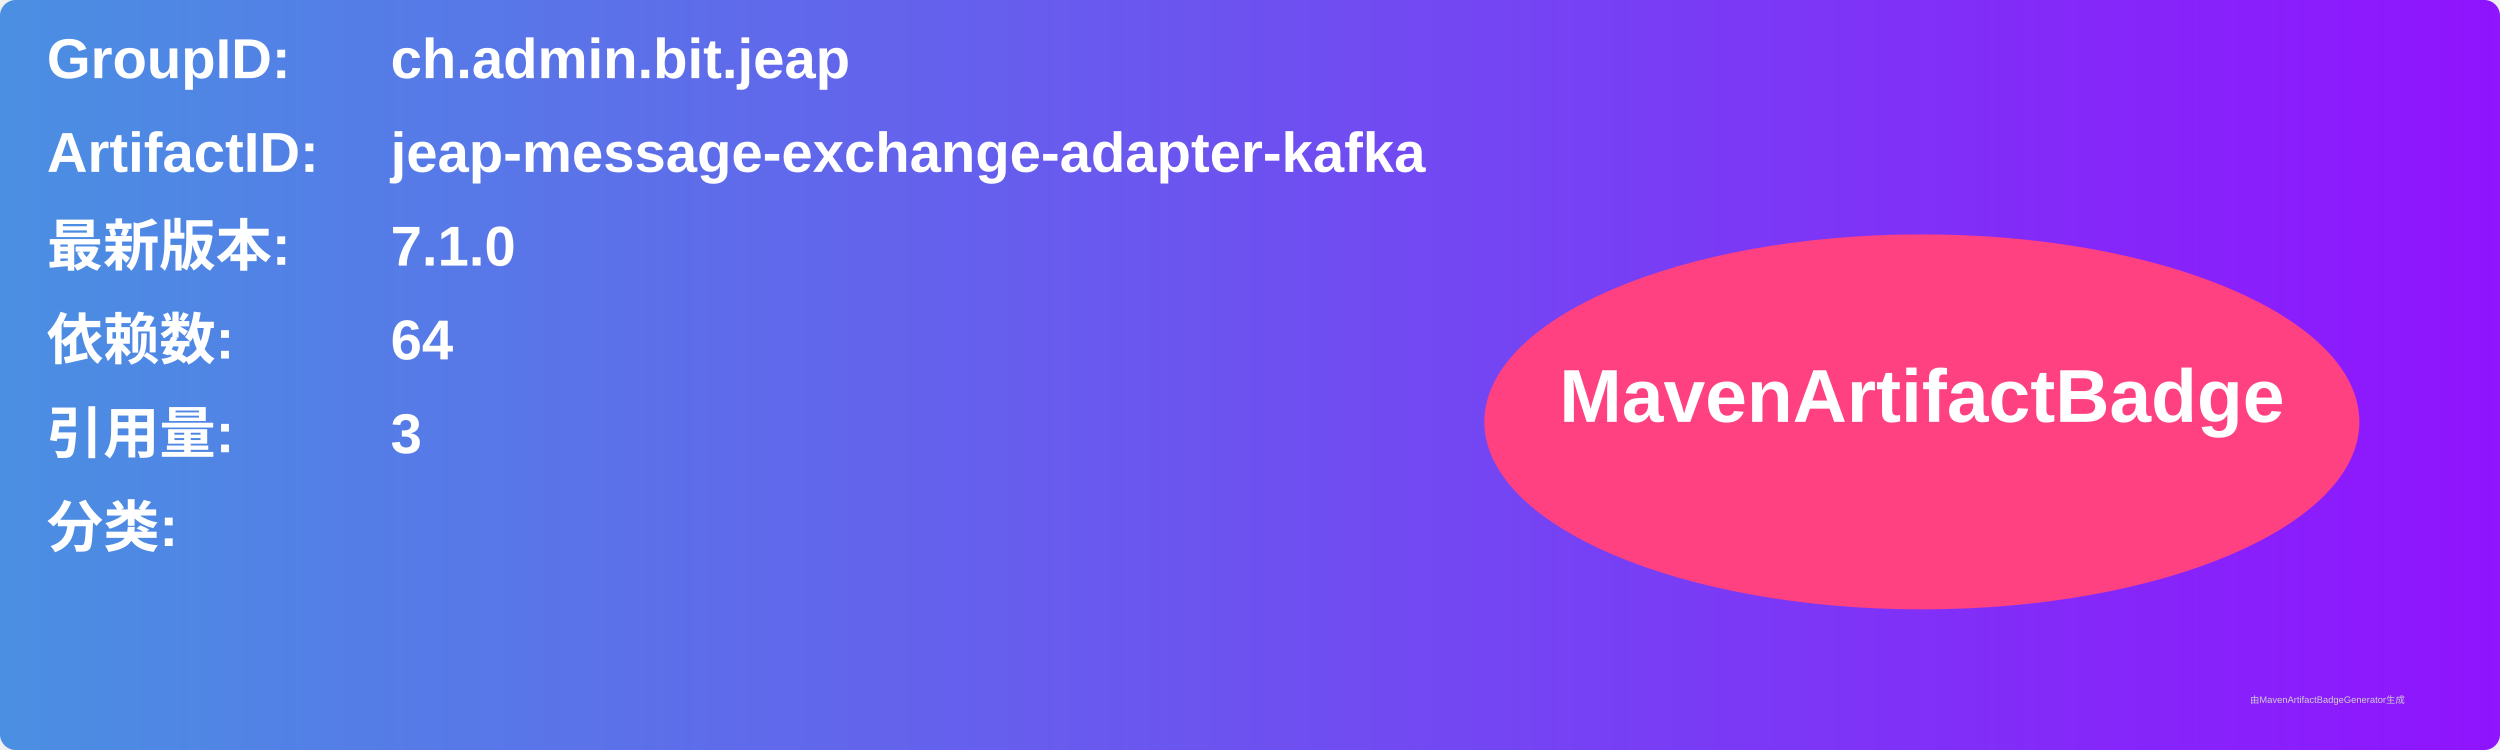
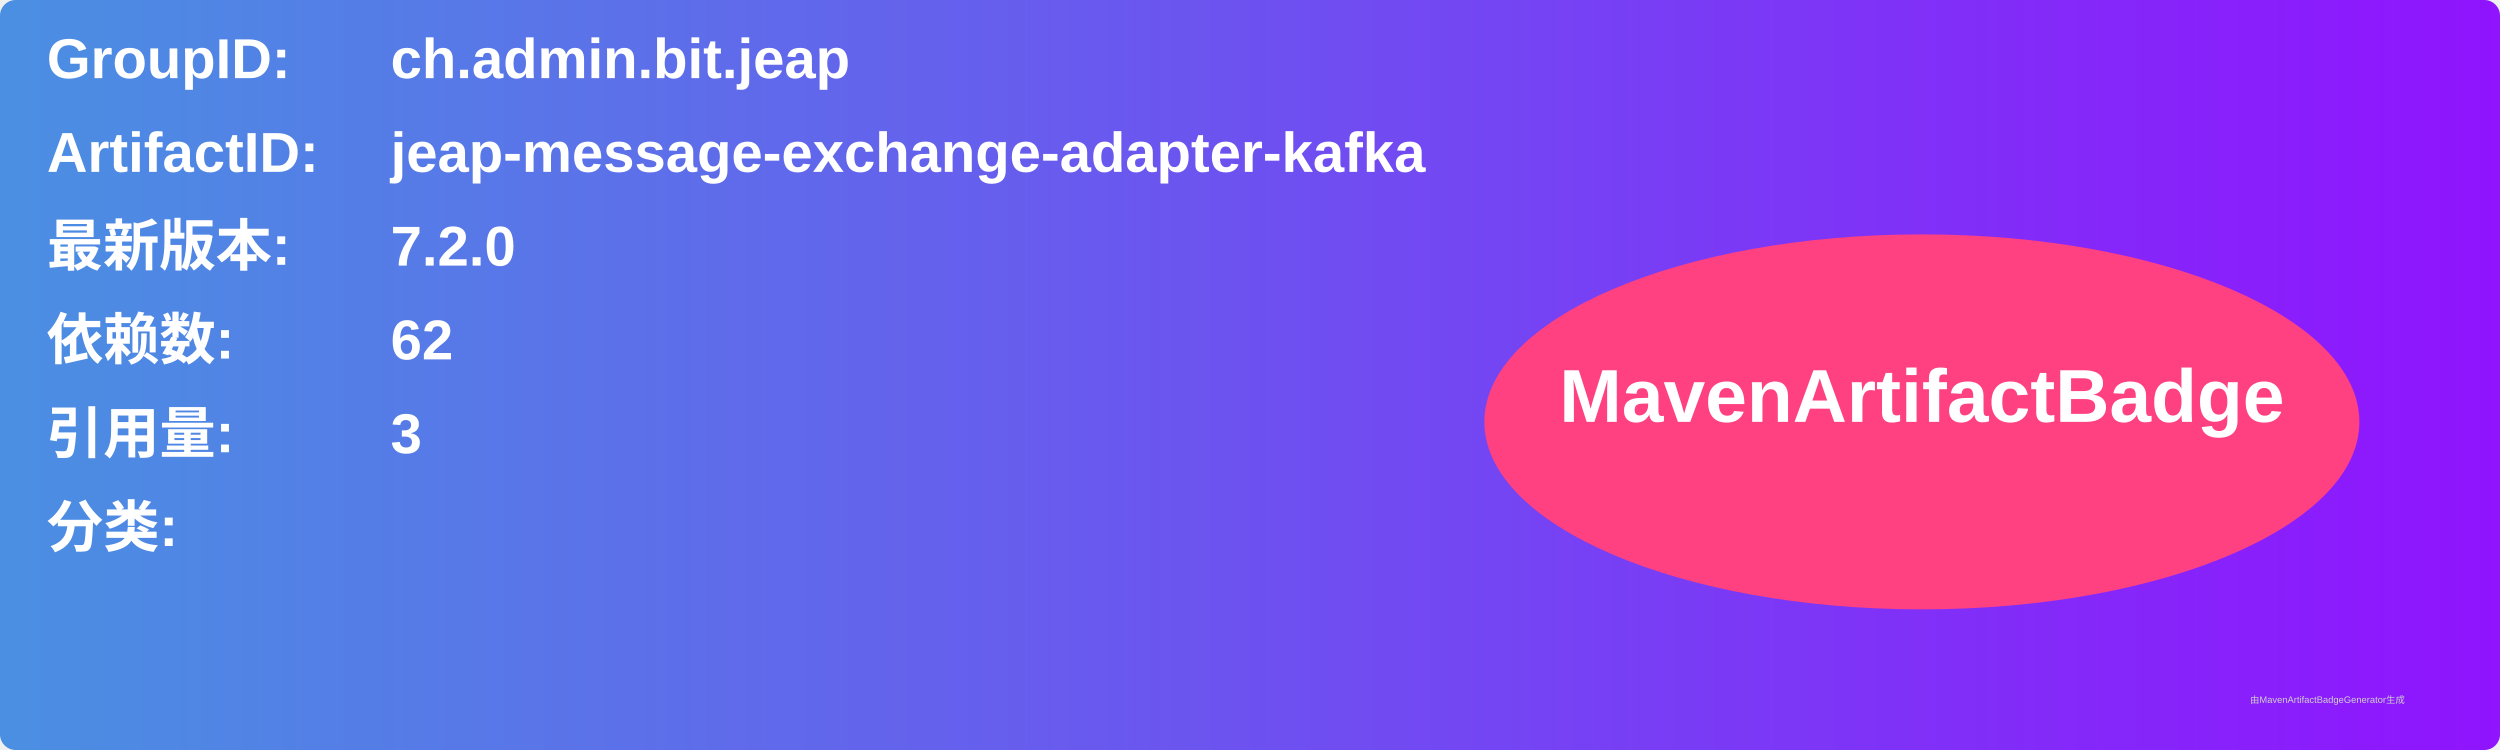
<svg xmlns="http://www.w3.org/2000/svg" width="800" height="240" viewBox="0 0 800 240">
  <linearGradient id="grad" x1="0%" y1="0%" x2="100%" y2="0%">
    <stop offset="0%" stop-color="#4a90e2" />
    <stop offset="100%" stop-color="#9013fe" />
  </linearGradient>
  <rect width="100%" height="100%" rx="5" ry="5" fill="url(#grad)" />
  <g transform="translate(15, 15)">
    <text x="0" y="10" font-family="Arial" font-size="18" fill="white" font-weight="bold" width="260">GroupID:</text>
    <text x="110" y="10" font-family="Arial" font-size="18" fill="white" font-weight="bold" width="460">ch.admin.bit.jeap</text>
    <text x="0" y="40" font-family="Arial" font-size="18" fill="white" font-weight="bold" width="260">ArtifactID:</text>
    <text x="110" y="40" font-family="Arial" font-size="18" fill="white" font-weight="bold" width="460">jeap-message-exchange-adapter-kafka</text>
    <text x="0" y="70" font-family="Arial" font-size="18" fill="white" font-weight="bold">最新版本:</text>
    <text x="110" y="70" font-family="Arial" font-size="18" fill="white" font-weight="bold">
-       <tspan font-weight="bold">7.1.0</tspan>
+       <tspan font-weight="bold">7.2.0</tspan>
    </text>
    <text x="0" y="100" font-family="Arial" font-size="18" fill="white" font-weight="bold">依赖数: </text>
    <text x="110" y="100" font-family="Arial" font-size="18" fill="white">
-       <tspan font-weight="bold">64</tspan>
+       <tspan font-weight="bold">62</tspan>
    </text>
    <text x="0" y="130" font-family="Arial" font-size="18" fill="white" font-weight="bold">引用量: </text>
    <text x="110" y="130" font-family="Arial" font-size="18" fill="white">
      <tspan font-weight="bold">3</tspan>
    </text>
    <text x="0" y="160" font-family="Arial" font-size="18" fill="white" font-weight="bold">分类:</text>
    <text x="10" y="190" font-family="Arial" font-size="10" fill="white">
      <tspan font-weight="bold" />
    </text>
    <ellipse cx="600" cy="120" rx="140" ry="60" fill="#ff4081" />
    <text x="600" y="120" text-anchor="middle" font-family="Arial" font-size="24" fill="white" font-weight="bold">MavenArtifactBadge</text>
  </g>
  <text x="720" y="225" font-family="Arial" font-size="3" fill="#d0d0d0">由MavenArtifactBadgeGenerator生成</text>
</svg>
